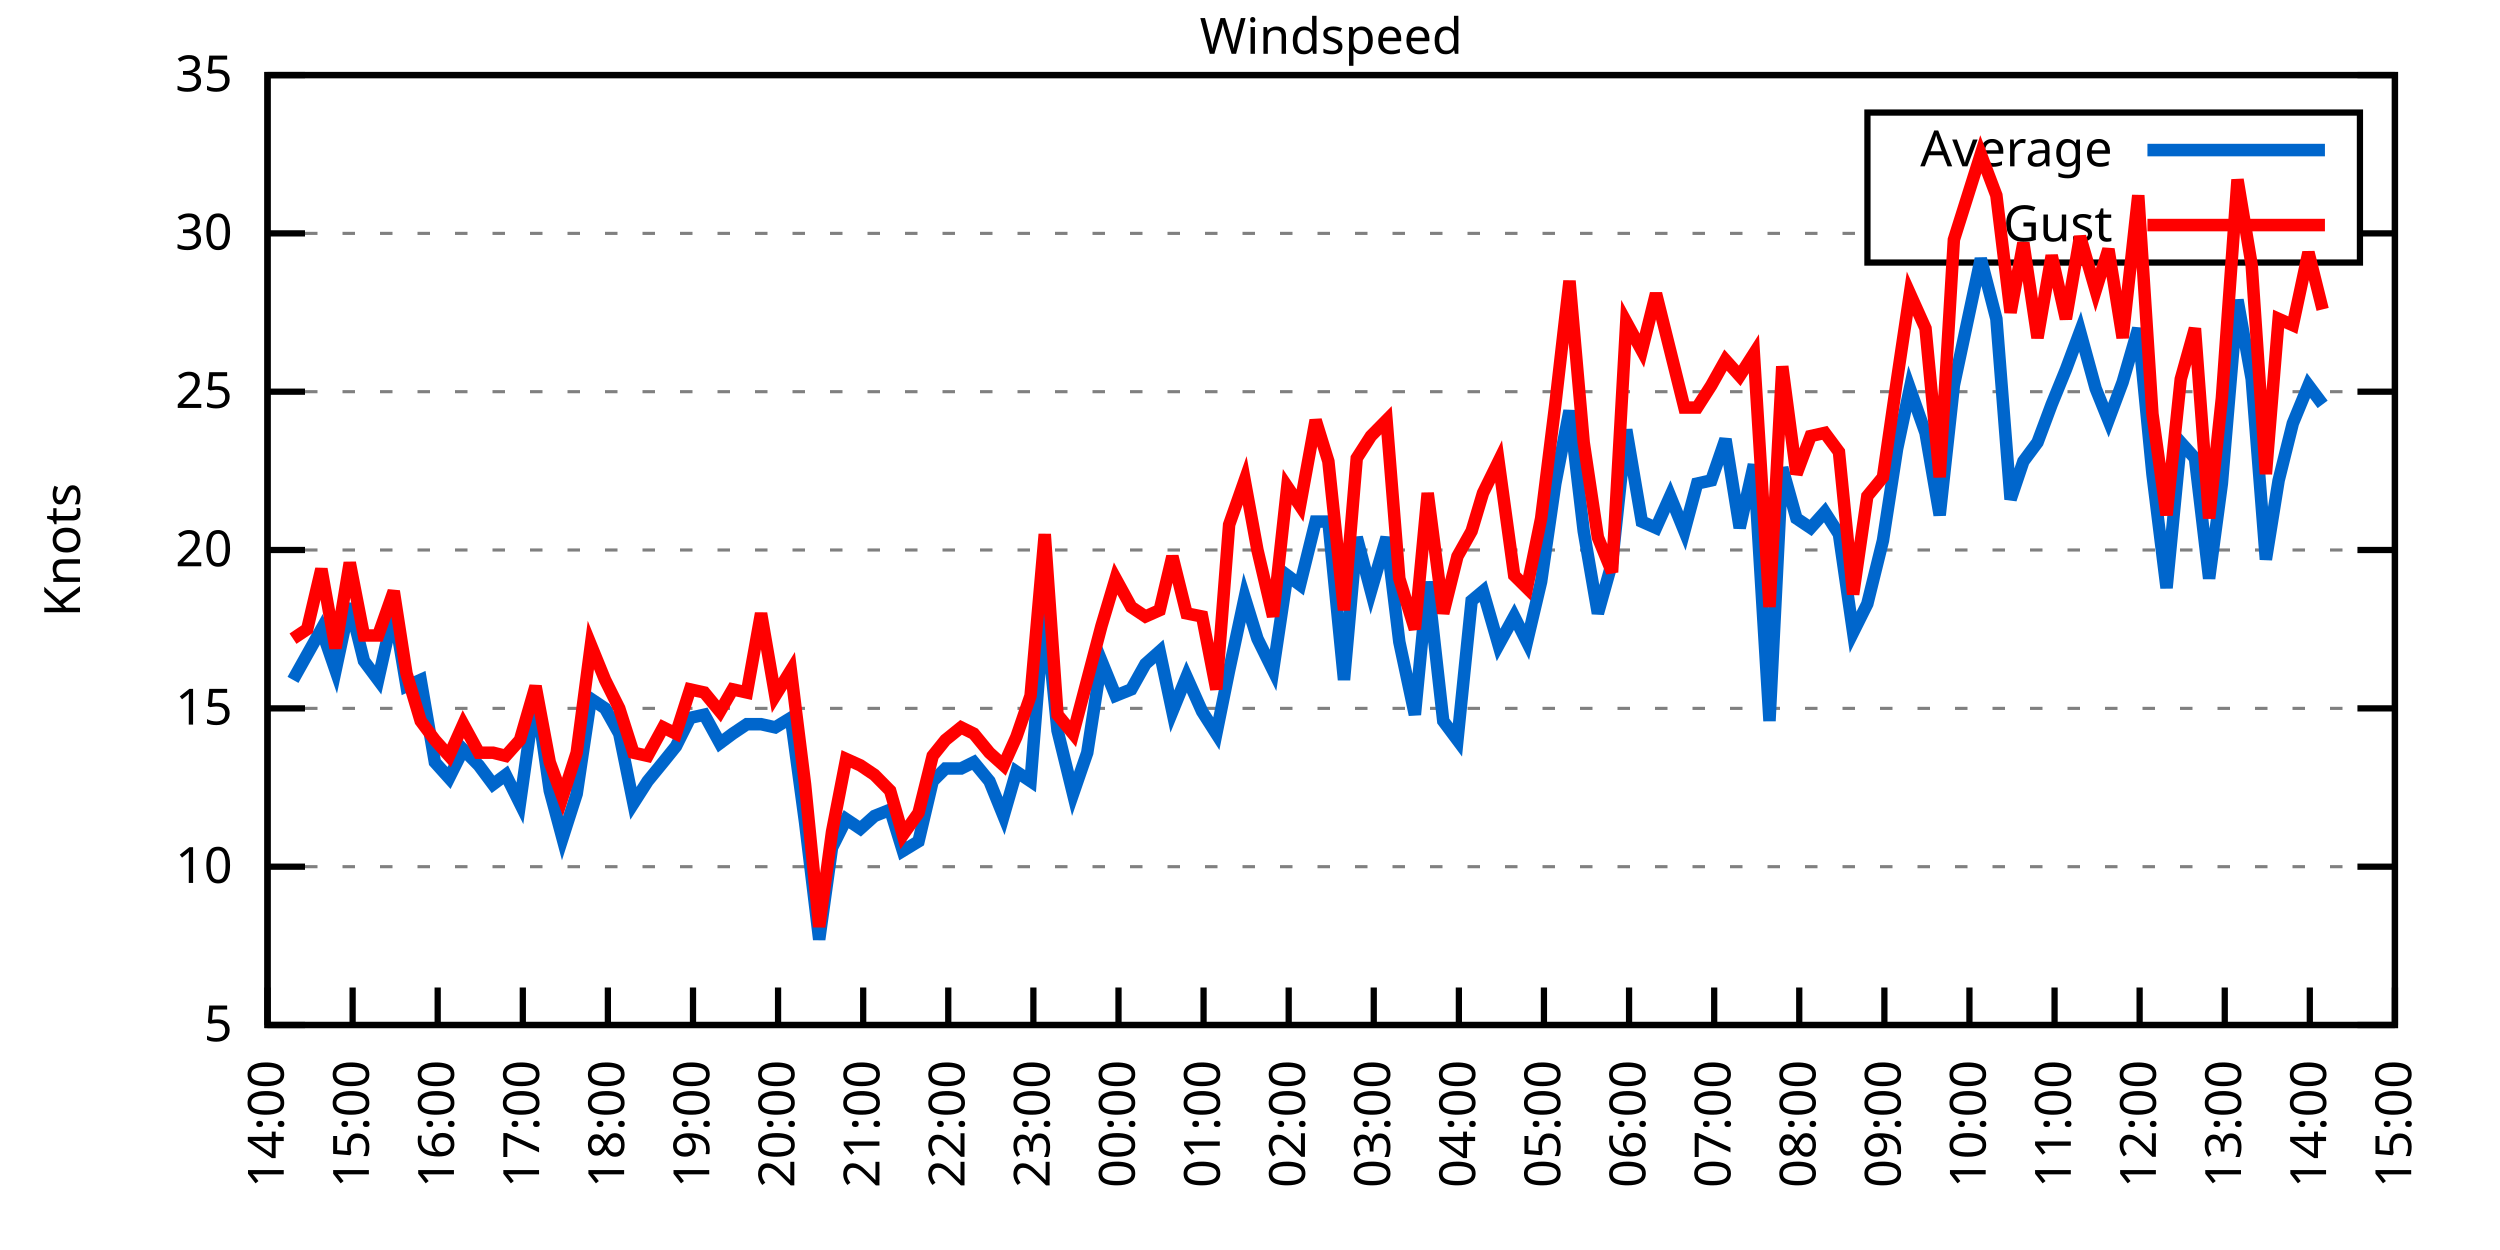
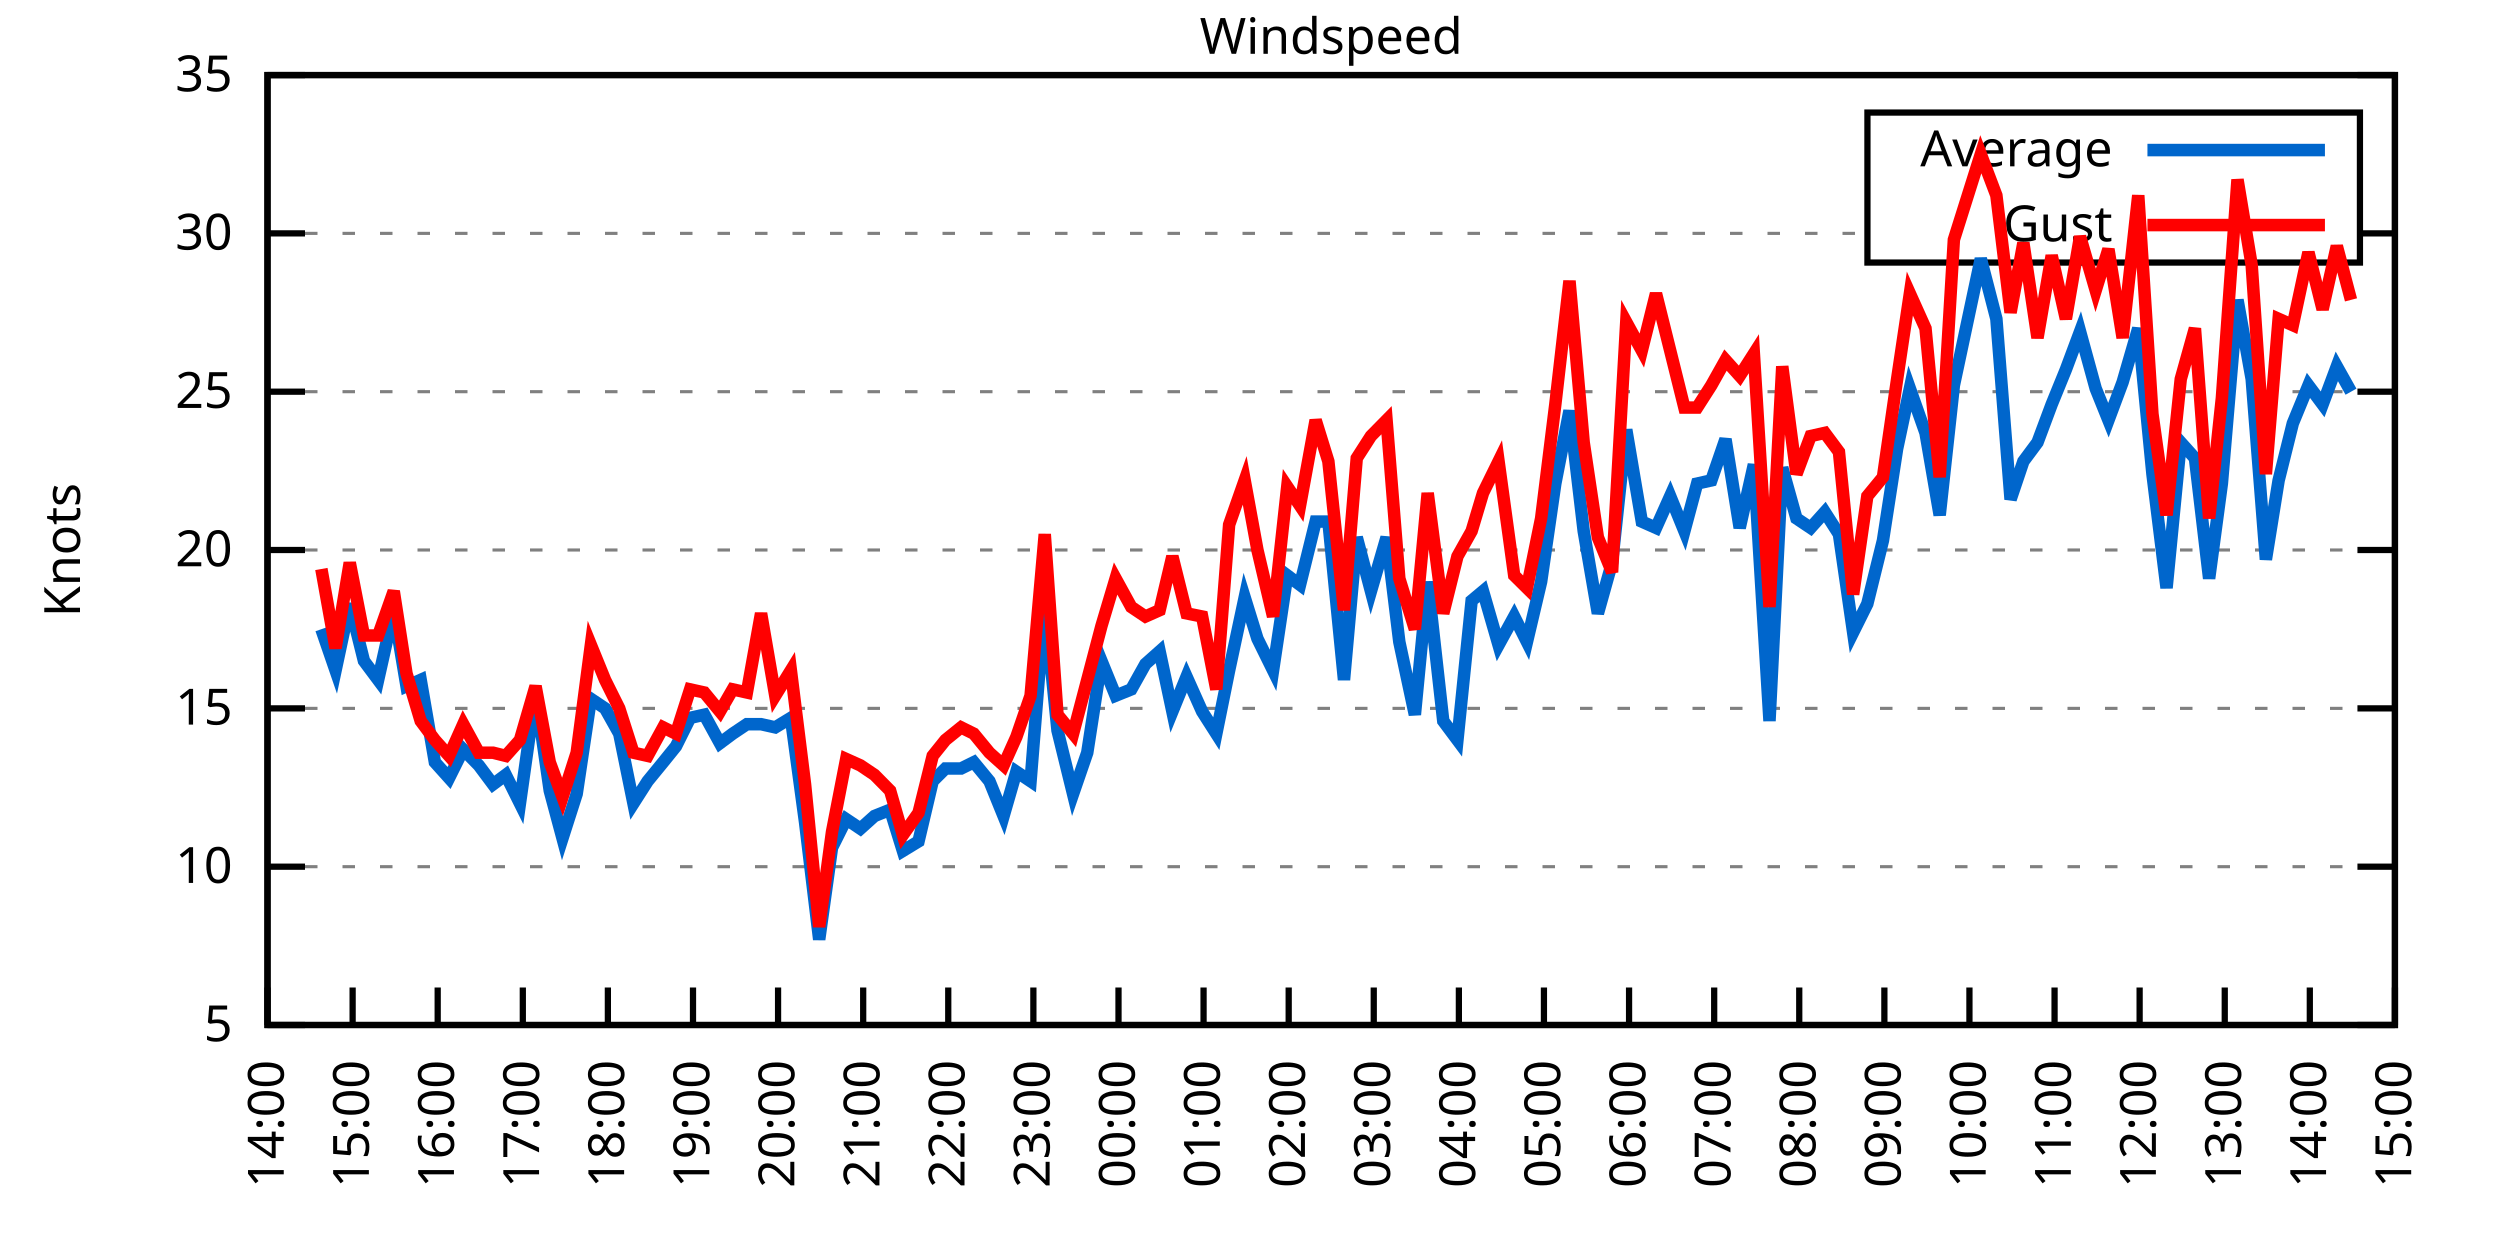
<svg xmlns="http://www.w3.org/2000/svg" xmlns:xlink="http://www.w3.org/1999/xlink" width="400" height="200" viewBox="0 0 400 200">
  <g id="gnuplot_canvas">
    <rect x="0" y="0" width="400" height="200" fill="none" />
    <defs>
      <circle id="gpDot" r="0.5" stroke-width="0.5" stroke="currentColor" />
      <path id="gpPt0" stroke-width="0.333" stroke="currentColor" d="M-1,0 h2 M0,-1 v2" />
      <path id="gpPt1" stroke-width="0.333" stroke="currentColor" d="M-1,-1 L1,1 M1,-1 L-1,1" />
      <path id="gpPt2" stroke-width="0.333" stroke="currentColor" d="M-1,0 L1,0 M0,-1 L0,1 M-1,-1 L1,1 M-1,1 L1,-1" />
      <rect id="gpPt3" stroke-width="0.333" stroke="currentColor" x="-1" y="-1" width="2" height="2" />
      <rect id="gpPt4" stroke-width="0.333" stroke="currentColor" fill="currentColor" x="-1" y="-1" width="2" height="2" />
      <circle id="gpPt5" stroke-width="0.333" stroke="currentColor" cx="0" cy="0" r="1" />
      <use xlink:href="#gpPt5" id="gpPt6" fill="currentColor" stroke="none" />
      <path id="gpPt7" stroke-width="0.333" stroke="currentColor" d="M0,-1.33 L-1.33,0.67 L1.33,0.67 z" />
      <use xlink:href="#gpPt7" id="gpPt8" fill="currentColor" stroke="none" />
      <use xlink:href="#gpPt7" id="gpPt9" stroke="currentColor" transform="rotate(180)" />
      <use xlink:href="#gpPt9" id="gpPt10" fill="currentColor" stroke="none" />
      <use xlink:href="#gpPt3" id="gpPt11" stroke="currentColor" transform="rotate(45)" />
      <use xlink:href="#gpPt11" id="gpPt12" fill="currentColor" stroke="none" />
      <path id="gpPt13" stroke-width="0.333" stroke="currentColor" d="M0,1.330 L1.265,0.411 L0.782,-1.067 L-0.782,-1.076 L-1.265,0.411 z" />
      <use xlink:href="#gpPt13" id="gpPt14" fill="currentColor" stroke="none" />
      <filter id="textbox" filterUnits="objectBoundingBox" x="0" y="0" height="1" width="1">
        <feFlood flood-color="white" flood-opacity="1" result="bgnd" />
        <feComposite in="SourceGraphic" in2="bgnd" operator="atop" />
      </filter>
      <filter id="greybox" filterUnits="objectBoundingBox" x="0" y="0" height="1" width="1">
        <feFlood flood-color="lightgrey" flood-opacity="1" result="grey" />
        <feComposite in="SourceGraphic" in2="grey" operator="atop" />
      </filter>
    </defs>
    <g fill="none" color="white" stroke="currentColor" stroke-width="1.00" stroke-linecap="butt" stroke-linejoin="miter">
</g>
    <g fill="none" color="black" stroke="currentColor" stroke-width="1.00" stroke-linecap="butt" stroke-linejoin="miter">
      <g stroke="none" shape-rendering="crispEdges">
        <polygon fill="rgb(255, 255, 255)" points="42.80,164.00 383.18,164.00 383.18,12.02 42.80,12.02 " />
      </g>
    </g>
    <g fill="none" color="black" stroke="currentColor" stroke-width="1.00" stroke-linecap="butt" stroke-linejoin="miter">
</g>
    <g fill="none" color="black" stroke="black" stroke-width="0.50" stroke-linecap="butt" stroke-linejoin="miter">
</g>
    <g fill="none" color="gray" stroke="currentColor" stroke-width="0.50" stroke-linecap="butt" stroke-linejoin="miter">
      <path stroke="gray" stroke-dasharray="2,4" class="gridline" d="M42.80,164.00 L383.19,164.00  " />
    </g>
    <g fill="none" color="gray" stroke="gray" stroke-width="1.00" stroke-linecap="butt" stroke-linejoin="miter">
</g>
    <g fill="none" color="black" stroke="currentColor" stroke-width="1.00" stroke-linecap="butt" stroke-linejoin="miter">
      <path stroke="black" d="M42.80,164.00 L48.80,164.00 M383.19,164.00 L377.19,164.00  " />
      <g transform="translate(37.20,166.60)" stroke="none" fill="black" font-family="Sans" font-size="8.00" text-anchor="end">
        <text>
          <tspan font-family="Sans"> 5</tspan>
        </text>
      </g>
    </g>
    <g fill="none" color="black" stroke="currentColor" stroke-width="1.00" stroke-linecap="butt" stroke-linejoin="miter">
</g>
    <g fill="none" color="black" stroke="black" stroke-width="0.50" stroke-linecap="butt" stroke-linejoin="miter">
</g>
    <g fill="none" color="gray" stroke="currentColor" stroke-width="0.50" stroke-linecap="butt" stroke-linejoin="miter">
      <path stroke="gray" stroke-dasharray="2,4" class="gridline" d="M42.80,138.67 L383.19,138.67  " />
    </g>
    <g fill="none" color="gray" stroke="gray" stroke-width="1.00" stroke-linecap="butt" stroke-linejoin="miter">
</g>
    <g fill="none" color="black" stroke="currentColor" stroke-width="1.00" stroke-linecap="butt" stroke-linejoin="miter">
      <path stroke="black" d="M42.80,138.67 L48.80,138.67 M383.19,138.67 L377.19,138.67  " />
      <g transform="translate(37.20,141.27)" stroke="none" fill="black" font-family="Sans" font-size="8.00" text-anchor="end">
        <text>
          <tspan font-family="Sans"> 10</tspan>
        </text>
      </g>
    </g>
    <g fill="none" color="black" stroke="currentColor" stroke-width="1.00" stroke-linecap="butt" stroke-linejoin="miter">
</g>
    <g fill="none" color="black" stroke="black" stroke-width="0.50" stroke-linecap="butt" stroke-linejoin="miter">
</g>
    <g fill="none" color="gray" stroke="currentColor" stroke-width="0.50" stroke-linecap="butt" stroke-linejoin="miter">
      <path stroke="gray" stroke-dasharray="2,4" class="gridline" d="M42.80,113.34 L383.19,113.34  " />
    </g>
    <g fill="none" color="gray" stroke="gray" stroke-width="1.00" stroke-linecap="butt" stroke-linejoin="miter">
</g>
    <g fill="none" color="black" stroke="currentColor" stroke-width="1.00" stroke-linecap="butt" stroke-linejoin="miter">
      <path stroke="black" d="M42.80,113.34 L48.80,113.34 M383.19,113.34 L377.19,113.34  " />
      <g transform="translate(37.20,115.94)" stroke="none" fill="black" font-family="Sans" font-size="8.00" text-anchor="end">
        <text>
          <tspan font-family="Sans"> 15</tspan>
        </text>
      </g>
    </g>
    <g fill="none" color="black" stroke="currentColor" stroke-width="1.00" stroke-linecap="butt" stroke-linejoin="miter">
</g>
    <g fill="none" color="black" stroke="black" stroke-width="0.50" stroke-linecap="butt" stroke-linejoin="miter">
</g>
    <g fill="none" color="gray" stroke="currentColor" stroke-width="0.50" stroke-linecap="butt" stroke-linejoin="miter">
      <path stroke="gray" stroke-dasharray="2,4" class="gridline" d="M42.80,88.00 L383.19,88.00  " />
    </g>
    <g fill="none" color="gray" stroke="gray" stroke-width="1.00" stroke-linecap="butt" stroke-linejoin="miter">
</g>
    <g fill="none" color="black" stroke="currentColor" stroke-width="1.00" stroke-linecap="butt" stroke-linejoin="miter">
      <path stroke="black" d="M42.80,88.00 L48.80,88.00 M383.19,88.00 L377.19,88.00  " />
      <g transform="translate(37.20,90.60)" stroke="none" fill="black" font-family="Sans" font-size="8.00" text-anchor="end">
        <text>
          <tspan font-family="Sans"> 20</tspan>
        </text>
      </g>
    </g>
    <g fill="none" color="black" stroke="currentColor" stroke-width="1.00" stroke-linecap="butt" stroke-linejoin="miter">
</g>
    <g fill="none" color="black" stroke="black" stroke-width="0.50" stroke-linecap="butt" stroke-linejoin="miter">
</g>
    <g fill="none" color="gray" stroke="currentColor" stroke-width="0.50" stroke-linecap="butt" stroke-linejoin="miter">
      <path stroke="gray" stroke-dasharray="2,4" class="gridline" d="M42.80,62.67 L383.19,62.67  " />
    </g>
    <g fill="none" color="gray" stroke="gray" stroke-width="1.00" stroke-linecap="butt" stroke-linejoin="miter">
</g>
    <g fill="none" color="black" stroke="currentColor" stroke-width="1.00" stroke-linecap="butt" stroke-linejoin="miter">
      <path stroke="black" d="M42.80,62.67 L48.80,62.67 M383.19,62.67 L377.19,62.67  " />
      <g transform="translate(37.20,65.27)" stroke="none" fill="black" font-family="Sans" font-size="8.00" text-anchor="end">
        <text>
          <tspan font-family="Sans"> 25</tspan>
        </text>
      </g>
    </g>
    <g fill="none" color="black" stroke="currentColor" stroke-width="1.00" stroke-linecap="butt" stroke-linejoin="miter">
</g>
    <g fill="none" color="black" stroke="black" stroke-width="0.50" stroke-linecap="butt" stroke-linejoin="miter">
</g>
    <g fill="none" color="gray" stroke="currentColor" stroke-width="0.50" stroke-linecap="butt" stroke-linejoin="miter">
      <path stroke="gray" stroke-dasharray="2,4" class="gridline" d="M42.80,37.34 L298.79,37.34 M377.59,37.34 L383.19,37.34  " />
    </g>
    <g fill="none" color="gray" stroke="gray" stroke-width="1.00" stroke-linecap="butt" stroke-linejoin="miter">
</g>
    <g fill="none" color="black" stroke="currentColor" stroke-width="1.00" stroke-linecap="butt" stroke-linejoin="miter">
      <path stroke="black" d="M42.80,37.34 L48.80,37.34 M383.19,37.34 L377.19,37.34  " />
      <g transform="translate(37.20,39.94)" stroke="none" fill="black" font-family="Sans" font-size="8.00" text-anchor="end">
        <text>
          <tspan font-family="Sans"> 30</tspan>
        </text>
      </g>
    </g>
    <g fill="none" color="black" stroke="currentColor" stroke-width="1.00" stroke-linecap="butt" stroke-linejoin="miter">
</g>
    <g fill="none" color="black" stroke="black" stroke-width="0.50" stroke-linecap="butt" stroke-linejoin="miter">
</g>
    <g fill="none" color="gray" stroke="currentColor" stroke-width="0.50" stroke-linecap="butt" stroke-linejoin="miter">
      <path stroke="gray" stroke-dasharray="2,4" class="gridline" d="M42.80,12.01 L383.19,12.01  " />
    </g>
    <g fill="none" color="gray" stroke="gray" stroke-width="1.00" stroke-linecap="butt" stroke-linejoin="miter">
</g>
    <g fill="none" color="black" stroke="currentColor" stroke-width="1.00" stroke-linecap="butt" stroke-linejoin="miter">
      <path stroke="black" d="M42.80,12.01 L48.80,12.01 M383.19,12.01 L377.19,12.01  " />
      <g transform="translate(37.20,14.61)" stroke="none" fill="black" font-family="Sans" font-size="8.00" text-anchor="end">
        <text>
          <tspan font-family="Sans"> 35</tspan>
        </text>
      </g>
    </g>
    <g fill="none" color="black" stroke="currentColor" stroke-width="1.00" stroke-linecap="butt" stroke-linejoin="miter">
      <path stroke="black" d="M42.80,164.00 L42.80,158.00  " />
      <g transform="translate(45.40,169.60) rotate(270.00)" stroke="none" fill="black" font-family="Sans" font-size="8.00" text-anchor="end">
        <text>
          <tspan font-family="Sans">14:00</tspan>
        </text>
      </g>
    </g>
    <g fill="none" color="black" stroke="currentColor" stroke-width="1.00" stroke-linecap="butt" stroke-linejoin="miter">
      <path stroke="black" d="M56.42,164.00 L56.42,158.00  " />
      <g transform="translate(59.02,169.60) rotate(270.00)" stroke="none" fill="black" font-family="Sans" font-size="8.00" text-anchor="end">
        <text>
          <tspan font-family="Sans">15:00</tspan>
        </text>
      </g>
    </g>
    <g fill="none" color="black" stroke="currentColor" stroke-width="1.00" stroke-linecap="butt" stroke-linejoin="miter">
      <path stroke="black" d="M70.03,164.00 L70.03,158.00  " />
      <g transform="translate(72.63,169.60) rotate(270.00)" stroke="none" fill="black" font-family="Sans" font-size="8.00" text-anchor="end">
        <text>
          <tspan font-family="Sans">16:00</tspan>
        </text>
      </g>
    </g>
    <g fill="none" color="black" stroke="currentColor" stroke-width="1.00" stroke-linecap="butt" stroke-linejoin="miter">
      <path stroke="black" d="M83.65,164.00 L83.65,158.00  " />
      <g transform="translate(86.25,169.60) rotate(270.00)" stroke="none" fill="black" font-family="Sans" font-size="8.00" text-anchor="end">
        <text>
          <tspan font-family="Sans">17:00</tspan>
        </text>
      </g>
    </g>
    <g fill="none" color="black" stroke="currentColor" stroke-width="1.00" stroke-linecap="butt" stroke-linejoin="miter">
      <path stroke="black" d="M97.26,164.00 L97.26,158.00  " />
      <g transform="translate(99.86,169.60) rotate(270.00)" stroke="none" fill="black" font-family="Sans" font-size="8.00" text-anchor="end">
        <text>
          <tspan font-family="Sans">18:00</tspan>
        </text>
      </g>
    </g>
    <g fill="none" color="black" stroke="currentColor" stroke-width="1.00" stroke-linecap="butt" stroke-linejoin="miter">
      <path stroke="black" d="M110.88,164.00 L110.88,158.00  " />
      <g transform="translate(113.48,169.60) rotate(270.00)" stroke="none" fill="black" font-family="Sans" font-size="8.00" text-anchor="end">
        <text>
          <tspan font-family="Sans">19:00</tspan>
        </text>
      </g>
    </g>
    <g fill="none" color="black" stroke="currentColor" stroke-width="1.00" stroke-linecap="butt" stroke-linejoin="miter">
      <path stroke="black" d="M124.49,164.00 L124.49,158.00  " />
      <g transform="translate(127.09,169.60) rotate(270.00)" stroke="none" fill="black" font-family="Sans" font-size="8.00" text-anchor="end">
        <text>
          <tspan font-family="Sans">20:00</tspan>
        </text>
      </g>
    </g>
    <g fill="none" color="black" stroke="currentColor" stroke-width="1.00" stroke-linecap="butt" stroke-linejoin="miter">
      <path stroke="black" d="M138.11,164.00 L138.11,158.00  " />
      <g transform="translate(140.71,169.60) rotate(270.00)" stroke="none" fill="black" font-family="Sans" font-size="8.00" text-anchor="end">
        <text>
          <tspan font-family="Sans">21:00</tspan>
        </text>
      </g>
    </g>
    <g fill="none" color="black" stroke="currentColor" stroke-width="1.00" stroke-linecap="butt" stroke-linejoin="miter">
      <path stroke="black" d="M151.72,164.00 L151.72,158.00  " />
      <g transform="translate(154.32,169.60) rotate(270.00)" stroke="none" fill="black" font-family="Sans" font-size="8.00" text-anchor="end">
        <text>
          <tspan font-family="Sans">22:00</tspan>
        </text>
      </g>
    </g>
    <g fill="none" color="black" stroke="currentColor" stroke-width="1.00" stroke-linecap="butt" stroke-linejoin="miter">
      <path stroke="black" d="M165.34,164.00 L165.34,158.00  " />
      <g transform="translate(167.94,169.60) rotate(270.00)" stroke="none" fill="black" font-family="Sans" font-size="8.00" text-anchor="end">
        <text>
          <tspan font-family="Sans">23:00</tspan>
        </text>
      </g>
    </g>
    <g fill="none" color="black" stroke="currentColor" stroke-width="1.00" stroke-linecap="butt" stroke-linejoin="miter">
      <path stroke="black" d="M178.96,164.00 L178.96,158.00  " />
      <g transform="translate(181.56,169.60) rotate(270.00)" stroke="none" fill="black" font-family="Sans" font-size="8.00" text-anchor="end">
        <text>
          <tspan font-family="Sans">00:00</tspan>
        </text>
      </g>
    </g>
    <g fill="none" color="black" stroke="currentColor" stroke-width="1.00" stroke-linecap="butt" stroke-linejoin="miter">
      <path stroke="black" d="M192.57,164.00 L192.57,158.00  " />
      <g transform="translate(195.17,169.60) rotate(270.00)" stroke="none" fill="black" font-family="Sans" font-size="8.00" text-anchor="end">
        <text>
          <tspan font-family="Sans">01:00</tspan>
        </text>
      </g>
    </g>
    <g fill="none" color="black" stroke="currentColor" stroke-width="1.00" stroke-linecap="butt" stroke-linejoin="miter">
      <path stroke="black" d="M206.19,164.00 L206.19,158.00  " />
      <g transform="translate(208.79,169.60) rotate(270.00)" stroke="none" fill="black" font-family="Sans" font-size="8.00" text-anchor="end">
        <text>
          <tspan font-family="Sans">02:00</tspan>
        </text>
      </g>
    </g>
    <g fill="none" color="black" stroke="currentColor" stroke-width="1.00" stroke-linecap="butt" stroke-linejoin="miter">
      <path stroke="black" d="M219.80,164.00 L219.80,158.00  " />
      <g transform="translate(222.40,169.60) rotate(270.00)" stroke="none" fill="black" font-family="Sans" font-size="8.00" text-anchor="end">
        <text>
          <tspan font-family="Sans">03:00</tspan>
        </text>
      </g>
    </g>
    <g fill="none" color="black" stroke="currentColor" stroke-width="1.00" stroke-linecap="butt" stroke-linejoin="miter">
      <path stroke="black" d="M233.42,164.00 L233.42,158.00  " />
      <g transform="translate(236.02,169.60) rotate(270.00)" stroke="none" fill="black" font-family="Sans" font-size="8.00" text-anchor="end">
        <text>
          <tspan font-family="Sans">04:00</tspan>
        </text>
      </g>
    </g>
    <g fill="none" color="black" stroke="currentColor" stroke-width="1.00" stroke-linecap="butt" stroke-linejoin="miter">
      <path stroke="black" d="M247.03,164.00 L247.03,158.00  " />
      <g transform="translate(249.63,169.60) rotate(270.00)" stroke="none" fill="black" font-family="Sans" font-size="8.00" text-anchor="end">
        <text>
          <tspan font-family="Sans">05:00</tspan>
        </text>
      </g>
    </g>
    <g fill="none" color="black" stroke="currentColor" stroke-width="1.00" stroke-linecap="butt" stroke-linejoin="miter">
      <path stroke="black" d="M260.65,164.00 L260.65,158.00  " />
      <g transform="translate(263.25,169.60) rotate(270.00)" stroke="none" fill="black" font-family="Sans" font-size="8.00" text-anchor="end">
        <text>
          <tspan font-family="Sans">06:00</tspan>
        </text>
      </g>
    </g>
    <g fill="none" color="black" stroke="currentColor" stroke-width="1.00" stroke-linecap="butt" stroke-linejoin="miter">
      <path stroke="black" d="M274.27,164.00 L274.27,158.00  " />
      <g transform="translate(276.87,169.60) rotate(270.00)" stroke="none" fill="black" font-family="Sans" font-size="8.00" text-anchor="end">
        <text>
          <tspan font-family="Sans">07:00</tspan>
        </text>
      </g>
    </g>
    <g fill="none" color="black" stroke="currentColor" stroke-width="1.00" stroke-linecap="butt" stroke-linejoin="miter">
      <path stroke="black" d="M287.88,164.00 L287.88,158.00  " />
      <g transform="translate(290.48,169.60) rotate(270.00)" stroke="none" fill="black" font-family="Sans" font-size="8.00" text-anchor="end">
        <text>
          <tspan font-family="Sans">08:00</tspan>
        </text>
      </g>
    </g>
    <g fill="none" color="black" stroke="currentColor" stroke-width="1.00" stroke-linecap="butt" stroke-linejoin="miter">
      <path stroke="black" d="M301.50,164.00 L301.50,158.00  " />
      <g transform="translate(304.10,169.60) rotate(270.00)" stroke="none" fill="black" font-family="Sans" font-size="8.00" text-anchor="end">
        <text>
          <tspan font-family="Sans">09:00</tspan>
        </text>
      </g>
    </g>
    <g fill="none" color="black" stroke="currentColor" stroke-width="1.00" stroke-linecap="butt" stroke-linejoin="miter">
      <path stroke="black" d="M315.11,164.00 L315.11,158.00  " />
      <g transform="translate(317.71,169.60) rotate(270.00)" stroke="none" fill="black" font-family="Sans" font-size="8.00" text-anchor="end">
        <text>
          <tspan font-family="Sans">10:00</tspan>
        </text>
      </g>
    </g>
    <g fill="none" color="black" stroke="currentColor" stroke-width="1.00" stroke-linecap="butt" stroke-linejoin="miter">
      <path stroke="black" d="M328.73,164.00 L328.73,158.00  " />
      <g transform="translate(331.33,169.60) rotate(270.00)" stroke="none" fill="black" font-family="Sans" font-size="8.00" text-anchor="end">
        <text>
          <tspan font-family="Sans">11:00</tspan>
        </text>
      </g>
    </g>
    <g fill="none" color="black" stroke="currentColor" stroke-width="1.00" stroke-linecap="butt" stroke-linejoin="miter">
      <path stroke="black" d="M342.34,164.00 L342.34,158.00  " />
      <g transform="translate(344.94,169.60) rotate(270.00)" stroke="none" fill="black" font-family="Sans" font-size="8.00" text-anchor="end">
        <text>
          <tspan font-family="Sans">12:00</tspan>
        </text>
      </g>
    </g>
    <g fill="none" color="black" stroke="currentColor" stroke-width="1.00" stroke-linecap="butt" stroke-linejoin="miter">
      <path stroke="black" d="M355.96,164.00 L355.96,158.00  " />
      <g transform="translate(358.56,169.60) rotate(270.00)" stroke="none" fill="black" font-family="Sans" font-size="8.00" text-anchor="end">
        <text>
          <tspan font-family="Sans">13:00</tspan>
        </text>
      </g>
    </g>
    <g fill="none" color="black" stroke="currentColor" stroke-width="1.00" stroke-linecap="butt" stroke-linejoin="miter">
      <path stroke="black" d="M369.57,164.00 L369.57,158.00  " />
      <g transform="translate(372.17,169.60) rotate(270.00)" stroke="none" fill="black" font-family="Sans" font-size="8.00" text-anchor="end">
        <text>
          <tspan font-family="Sans">14:00</tspan>
        </text>
      </g>
    </g>
    <g fill="none" color="black" stroke="currentColor" stroke-width="1.00" stroke-linecap="butt" stroke-linejoin="miter">
      <path stroke="black" d="M383.19,164.00 L383.19,158.00  " />
      <g transform="translate(385.79,169.60) rotate(270.00)" stroke="none" fill="black" font-family="Sans" font-size="8.00" text-anchor="end">
        <text>
          <tspan font-family="Sans">15:00</tspan>
        </text>
      </g>
    </g>
    <g fill="none" color="black" stroke="currentColor" stroke-width="1.00" stroke-linecap="butt" stroke-linejoin="miter">
</g>
    <g fill="none" color="black" stroke="currentColor" stroke-width="1.00" stroke-linecap="butt" stroke-linejoin="miter">
      <path stroke="black" d="M42.80,12.01 L42.80,164.00 L383.19,164.00 L383.19,12.01 L42.80,12.01 Z  " />
    </g>
    <g fill="none" color="black" stroke="currentColor" stroke-width="1.00" stroke-linecap="butt" stroke-linejoin="miter">
</g>
    <g fill="none" color="black" stroke="currentColor" stroke-width="1.00" stroke-linecap="butt" stroke-linejoin="miter">
      <path stroke="black" d="M298.79,42.01 L298.79,18.01 L377.59,18.01 L377.59,42.01 L298.79,42.01 Z  " />
    </g>
    <g id="Windspeed_plot_1">
      <g fill="none" color="white" stroke="black" stroke-width="2.00" stroke-linecap="butt" stroke-linejoin="miter">
</g>
      <g fill="none" color="black" stroke="currentColor" stroke-width="2.00" stroke-linecap="butt" stroke-linejoin="miter">
        <g transform="translate(337.99,26.61)" stroke="none" fill="black" font-family="Sans" font-size="8.00" text-anchor="end">
          <text>
            <tspan font-family="Sans">Average</tspan>
          </text>
        </g>
      </g>
      <g fill="none" color="black" stroke="currentColor" stroke-width="2.00" stroke-linecap="butt" stroke-linejoin="miter">
-         <path stroke="rgb(  0, 102, 204)" d="M343.59,24.01 L371.99,24.01 M46.88,108.78 L49.15,104.72 L51.42,100.67 L53.69,107.26 L55.96,96.62 L58.23,105.74   L60.50,108.78 L63.00,97.63 L65.04,109.79 L67.31,108.78 L69.58,121.95 L71.85,124.48 L74.12,119.92 L76.61,122.46   L78.88,125.50 L80.92,123.98 L83.19,128.54 L85.69,110.80 L87.96,126.51 L90.00,134.11 L92.27,127.02 L94.54,111.82   L96.81,113.34 L99.08,117.39 L101.35,128.54 L103.62,124.99 L106.11,121.95 L108.15,119.42 L110.42,114.86 L112.69,114.35   L115.19,118.91 L117.23,117.39 L119.50,115.87 L121.77,115.87 L124.04,116.38 L126.54,114.86 L128.81,131.58 L131.07,150.32   L133.12,135.63 L135.39,131.07 L137.66,132.59 L139.92,130.56 L142.42,129.55 L144.46,136.14 L146.96,134.62 L149.23,124.99   L151.27,122.96 L153.77,122.96 L155.81,121.95 L158.31,124.99 L160.57,130.56 L162.62,123.47 L164.89,124.99 L167.16,96.62   L169.20,116.88 L171.69,127.02 L173.96,120.43 L176.23,105.74 L178.50,111.31 L181.00,110.30 L183.27,106.24 L185.54,104.22   L187.58,113.84 L189.85,108.27 L192.34,113.84 L194.61,117.39 L196.66,107.26 L199.15,95.60 L201.19,102.19 L203.69,107.26   L205.96,92.06 L208.00,93.58 L210.50,83.45 L212.54,83.45 L215.04,108.78 L217.08,85.98 L219.35,94.59 L221.85,85.98   L223.89,102.70 L226.38,114.35 L228.43,93.07 L230.92,115.36 L233.19,118.40 L235.46,96.11 L237.28,94.59 L239.77,103.20   L242.27,98.64 L244.31,102.70 L246.58,93.07 L248.85,77.37 L251.12,65.71 L253.39,84.97 L255.66,98.14 L257.93,90.03   L260.20,68.75 L262.69,83.45 L264.96,84.46 L267.23,79.39 L269.50,84.97 L271.54,77.37 L273.81,76.86 L276.08,70.27   L278.35,84.46 L280.62,74.33 L283.12,115.36 L285.16,74.83 L287.43,82.94 L289.70,84.46 L291.97,81.93 L294.23,85.47   L296.50,101.18 L298.77,96.62 L301.27,86.49 L303.54,71.79 L305.58,62.17 L308.08,69.26 L310.35,82.43 L312.62,61.66   L316.93,41.39 L319.42,51.02 L321.69,79.90 L323.74,73.82 L326.00,70.78 L328.27,64.70 L330.54,59.13 L332.81,53.05   L335.31,62.17 L337.35,67.23 L339.62,61.15 L342.12,52.54 L344.39,75.85 L346.65,94.08 L348.92,70.78 L351.19,73.31   L353.46,92.56 L355.50,77.37 L358.00,47.98 L360.27,60.65 L362.54,89.52 L364.58,76.86 L366.85,67.74 L369.35,61.66   L371.62,64.70  " />
+         <path stroke="rgb(  0, 102, 204)" d="M343.59,24.01 L371.99,24.01 M51.42,100.67 L53.69,107.26 L55.96,96.62 L58.23,105.74 L60.50,108.78 L63.00,97.63   L65.04,109.79 L67.31,108.78 L69.58,121.95 L71.85,124.48 L74.12,119.92 L76.61,122.46 L78.88,125.50 L80.92,123.98   L83.19,128.54 L85.69,110.80 L87.96,126.51 L90.00,134.11 L92.27,127.02 L94.54,111.82 L96.81,113.34 L99.08,117.39   L101.35,128.54 L103.62,124.99 L106.11,121.95 L108.15,119.42 L110.42,114.86 L112.69,114.35 L115.19,118.91 L117.23,117.39   L119.50,115.87 L121.77,115.87 L124.04,116.38 L126.54,114.86 L128.81,131.58 L131.07,150.32 L133.12,135.63 L135.39,131.07   L137.66,132.59 L139.92,130.56 L142.42,129.55 L144.46,136.14 L146.96,134.62 L149.23,124.99 L151.27,122.96 L153.77,122.96   L155.81,121.95 L158.31,124.99 L160.57,130.56 L162.62,123.47 L164.89,124.99 L167.16,96.62 L169.20,116.88 L171.69,127.02   L173.96,120.43 L176.23,105.74 L178.50,111.31 L181.00,110.30 L183.27,106.24 L185.54,104.22 L187.58,113.84 L189.85,108.27   L192.34,113.84 L194.61,117.39 L196.66,107.26 L199.15,95.60 L201.19,102.19 L203.69,107.26 L205.96,92.06 L208.00,93.58   L210.50,83.45 L212.54,83.45 L215.04,108.78 L217.08,85.98 L219.35,94.59 L221.85,85.98 L223.89,102.70 L226.38,114.35   L228.43,93.07 L230.92,115.36 L233.19,118.40 L235.46,96.11 L237.28,94.59 L239.77,103.20 L242.27,98.64 L244.31,102.70   L246.58,93.07 L248.85,77.37 L251.12,65.71 L253.39,84.97 L255.66,98.14 L257.93,90.03 L260.20,68.75 L262.69,83.45   L264.96,84.46 L267.23,79.39 L269.50,84.97 L271.54,77.37 L273.81,76.86 L276.08,70.27 L278.35,84.46 L280.62,74.33   L283.12,115.36 L285.16,74.83 L287.43,82.94 L289.70,84.46 L291.97,81.93 L294.23,85.47 L296.50,101.18 L298.77,96.62   L301.27,86.49 L303.54,71.79 L305.58,62.17 L308.08,69.26 L310.35,82.43 L312.62,61.66 L316.93,41.39 L319.42,51.02   L321.69,79.90 L323.74,73.82 L326.00,70.78 L328.27,64.70 L330.54,59.13 L332.81,53.05 L335.31,62.17 L337.35,67.23   L339.62,61.15 L342.12,52.54 L344.39,75.85 L346.65,94.08 L348.92,70.78 L351.19,73.31 L353.46,92.56 L355.50,77.37   L358.00,47.98 L360.27,60.65 L362.54,89.52 L364.58,76.86 L366.85,67.74 L369.35,61.66 L371.62,64.70 L373.89,58.62   L376.16,62.67  " />
      </g>
    </g>
    <g id="Windspeed_plot_2">
      <g fill="none" color="black" stroke="currentColor" stroke-width="2.00" stroke-linecap="butt" stroke-linejoin="miter">
        <g transform="translate(337.99,38.61)" stroke="none" fill="black" font-family="Sans" font-size="8.00" text-anchor="end">
          <text>
            <tspan font-family="Sans">Gust</tspan>
          </text>
        </g>
      </g>
      <g fill="none" color="black" stroke="currentColor" stroke-width="2.00" stroke-linecap="butt" stroke-linejoin="miter">
-         <path stroke="rgb(255,   0,   0)" d="M343.59,36.01 L371.99,36.01 M46.88,102.19 L49.15,100.67 L51.42,91.04 L53.69,103.71 L55.96,90.03 L58.23,101.68   L60.50,101.68 L63.00,94.59 L65.04,107.76 L67.31,115.36 L69.58,118.40 L71.85,120.94 L74.12,115.87 L76.61,120.43   L78.88,120.43 L80.92,120.94 L83.19,118.40 L85.69,109.79 L87.96,121.95 L90.00,127.52 L92.27,120.43 L94.54,103.20   L96.81,108.78 L99.08,113.34 L101.35,120.43 L103.62,120.94 L106.11,116.38 L108.15,117.39 L110.42,110.30 L112.69,110.80   L115.19,113.84 L117.23,110.30 L119.50,110.80 L121.77,98.14 L124.04,111.31 L126.54,107.26 L128.81,125.50 L131.07,148.29   L133.12,133.10 L135.39,121.44 L137.66,122.46 L139.92,123.98 L142.42,126.51 L144.46,133.60 L146.96,130.06 L149.23,120.94   L151.27,118.40 L153.77,116.38 L155.81,117.39 L158.31,120.43 L160.57,122.46 L162.62,117.90 L164.89,111.31 L167.16,85.47   L169.20,114.35 L171.69,117.39 L173.96,108.78 L176.23,100.16 L178.50,92.56 L181.00,97.12 L183.27,98.64 L185.54,97.63   L187.58,89.02 L189.85,98.14 L192.34,98.64 L194.61,110.30 L196.66,83.95 L199.15,76.86 L201.19,88.00 L203.69,98.64   L205.96,77.87 L208.00,80.91 L210.50,67.23 L212.54,73.82 L215.04,97.63 L217.08,73.31 L219.35,69.77 L221.85,67.23   L223.89,92.56 L226.38,100.67 L228.43,78.89 L230.92,98.14 L233.19,89.02 L235.46,84.97 L237.28,78.89 L239.77,73.82   L242.27,92.06 L244.31,94.08 L246.58,82.94 L248.85,64.70 L251.12,44.94 L253.39,70.78 L255.66,85.98 L257.93,91.55   L260.20,51.53 L262.69,56.09 L264.96,46.97 L267.23,56.09 L269.50,65.21 L271.54,65.21 L273.81,61.66 L276.08,57.61   L278.35,60.14 L280.62,56.59 L283.12,97.12 L285.16,58.62 L287.43,75.85 L289.70,69.77 L291.97,69.26 L294.23,72.30   L296.50,95.10 L298.77,79.39 L301.27,76.35 L303.54,60.65 L305.58,46.97 L308.08,52.54 L310.35,76.35 L312.62,38.35   L316.93,24.68 L319.42,31.26 L321.69,50.01 L323.74,38.86 L326.00,54.06 L328.27,40.89 L330.54,51.02 L332.81,37.85   L335.31,46.46 L337.35,39.87 L339.62,54.06 L342.12,31.26 L344.39,66.22 L346.65,82.43 L348.92,60.65 L351.19,52.54   L353.46,82.94 L355.50,63.69 L358.00,28.73 L360.27,42.41 L362.54,75.85 L364.58,51.02 L366.85,52.03 L369.35,40.38   L371.62,49.50  " />
+         <path stroke="rgb(255,   0,   0)" d="M343.59,36.01 L371.99,36.01 M51.42,91.04 L53.69,103.71 L55.96,90.03 L58.23,101.68 L60.50,101.68 L63.00,94.59   L65.04,107.76 L67.31,115.36 L69.58,118.40 L71.85,120.94 L74.12,115.87 L76.61,120.43 L78.88,120.43 L80.92,120.94   L83.19,118.40 L85.69,109.79 L87.96,121.95 L90.00,127.52 L92.27,120.43 L94.54,103.20 L96.81,108.78 L99.08,113.34   L101.35,120.43 L103.62,120.94 L106.11,116.38 L108.15,117.39 L110.42,110.30 L112.69,110.80 L115.19,113.84 L117.23,110.30   L119.50,110.80 L121.77,98.14 L124.04,111.31 L126.54,107.26 L128.81,125.50 L131.07,148.29 L133.12,133.10 L135.39,121.44   L137.66,122.46 L139.92,123.98 L142.42,126.51 L144.46,133.60 L146.96,130.06 L149.23,120.94 L151.27,118.40 L153.77,116.38   L155.81,117.39 L158.31,120.43 L160.57,122.46 L162.62,117.90 L164.89,111.31 L167.16,85.47 L169.20,114.35 L171.69,117.39   L173.96,108.78 L176.23,100.16 L178.50,92.56 L181.00,97.12 L183.27,98.64 L185.54,97.63 L187.58,89.02 L189.85,98.14   L192.34,98.64 L194.61,110.30 L196.66,83.95 L199.15,76.86 L201.19,88.00 L203.69,98.64 L205.96,77.87 L208.00,80.91   L210.50,67.23 L212.54,73.82 L215.04,97.63 L217.08,73.31 L219.35,69.77 L221.85,67.23 L223.89,92.56 L226.38,100.67   L228.43,78.89 L230.92,98.14 L233.19,89.02 L235.46,84.97 L237.28,78.89 L239.77,73.82 L242.27,92.06 L244.31,94.08   L246.58,82.94 L248.85,64.70 L251.12,44.94 L253.39,70.78 L255.66,85.98 L257.93,91.55 L260.20,51.53 L262.69,56.09   L264.96,46.97 L267.23,56.09 L269.50,65.21 L271.54,65.21 L273.81,61.66 L276.08,57.61 L278.35,60.14 L280.62,56.59   L283.12,97.12 L285.16,58.62 L287.43,75.85 L289.70,69.77 L291.97,69.26 L294.23,72.30 L296.50,95.10 L298.77,79.39   L301.27,76.35 L303.54,60.65 L305.58,46.97 L308.08,52.54 L310.35,76.35 L312.62,38.35 L316.93,24.68 L319.42,31.26   L321.69,50.01 L323.74,38.86 L326.00,54.06 L328.27,40.89 L330.54,51.02 L332.81,37.85 L335.31,46.46 L337.35,39.87   L339.62,54.06 L342.12,31.26 L344.39,66.22 L346.65,82.43 L348.92,60.65 L351.19,52.54 L353.46,82.94 L355.50,63.69   L358.00,28.73 L360.27,42.41 L362.54,75.85 L364.58,51.02 L366.85,52.03 L369.35,40.38 L371.62,49.50 L373.89,39.37   L376.16,47.98  " />
      </g>
    </g>
    <g fill="none" color="black" stroke="currentColor" stroke-width="2.00" stroke-linecap="butt" stroke-linejoin="miter">
</g>
    <g fill="none" color="black" stroke="black" stroke-width="1.00" stroke-linecap="butt" stroke-linejoin="miter">
</g>
    <g fill="none" color="black" stroke="currentColor" stroke-width="1.00" stroke-linecap="butt" stroke-linejoin="miter">
      <path stroke="black" d="M42.80,12.01 L42.80,164.00 L383.19,164.00 L383.19,12.01 L42.80,12.01 Z  " />
      <g transform="translate(12.80,88.01) rotate(270.00)" stroke="none" fill="black" font-family="Sans" font-size="8.00" text-anchor="middle">
        <text>
          <tspan font-family="Sans">Knots</tspan>
        </text>
      </g>
    </g>
    <g fill="none" color="black" stroke="currentColor" stroke-width="1.00" stroke-linecap="butt" stroke-linejoin="miter">
</g>
    <g fill="none" color="black" stroke="currentColor" stroke-width="1.00" stroke-linecap="butt" stroke-linejoin="miter">
      <g transform="translate(212.99,8.61)" stroke="none" fill="black" font-family="Sans" font-size="8.00" text-anchor="middle">
        <text>
          <tspan font-family="Sans">Windspeed</tspan>
        </text>
      </g>
    </g>
    <g fill="none" color="black" stroke="currentColor" stroke-width="1.00" stroke-linecap="butt" stroke-linejoin="miter">
</g>
  </g>
</svg>
